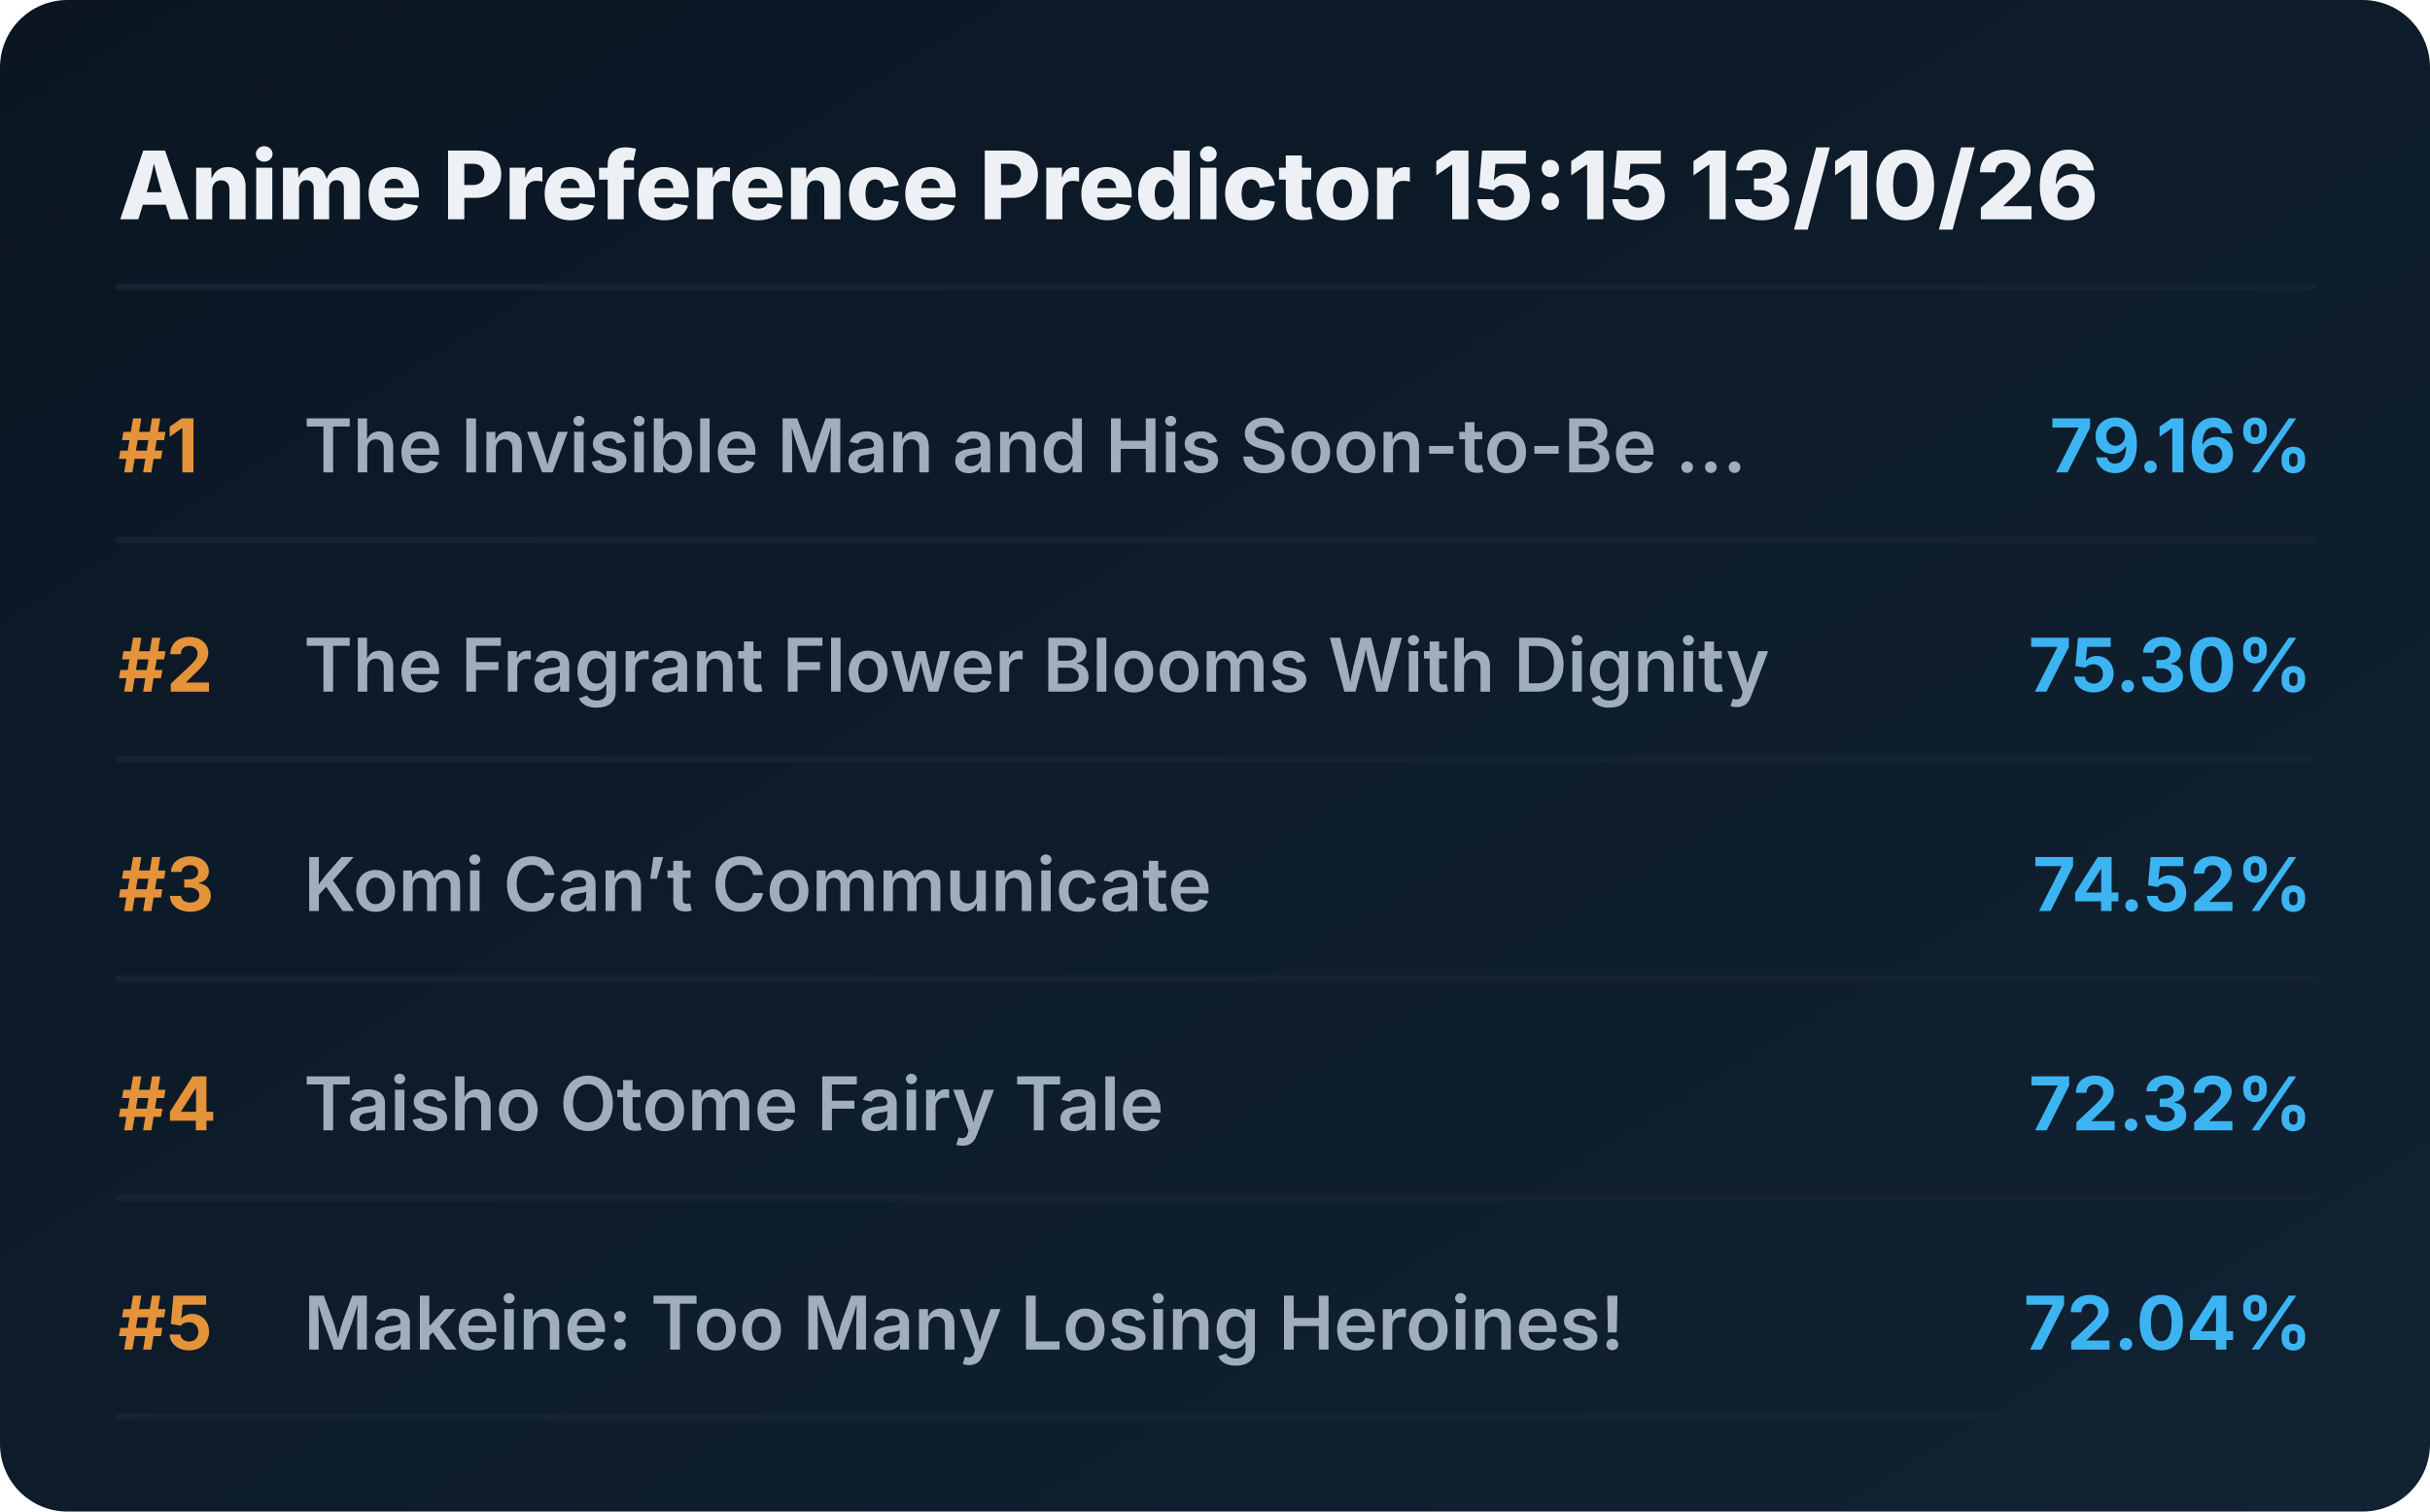
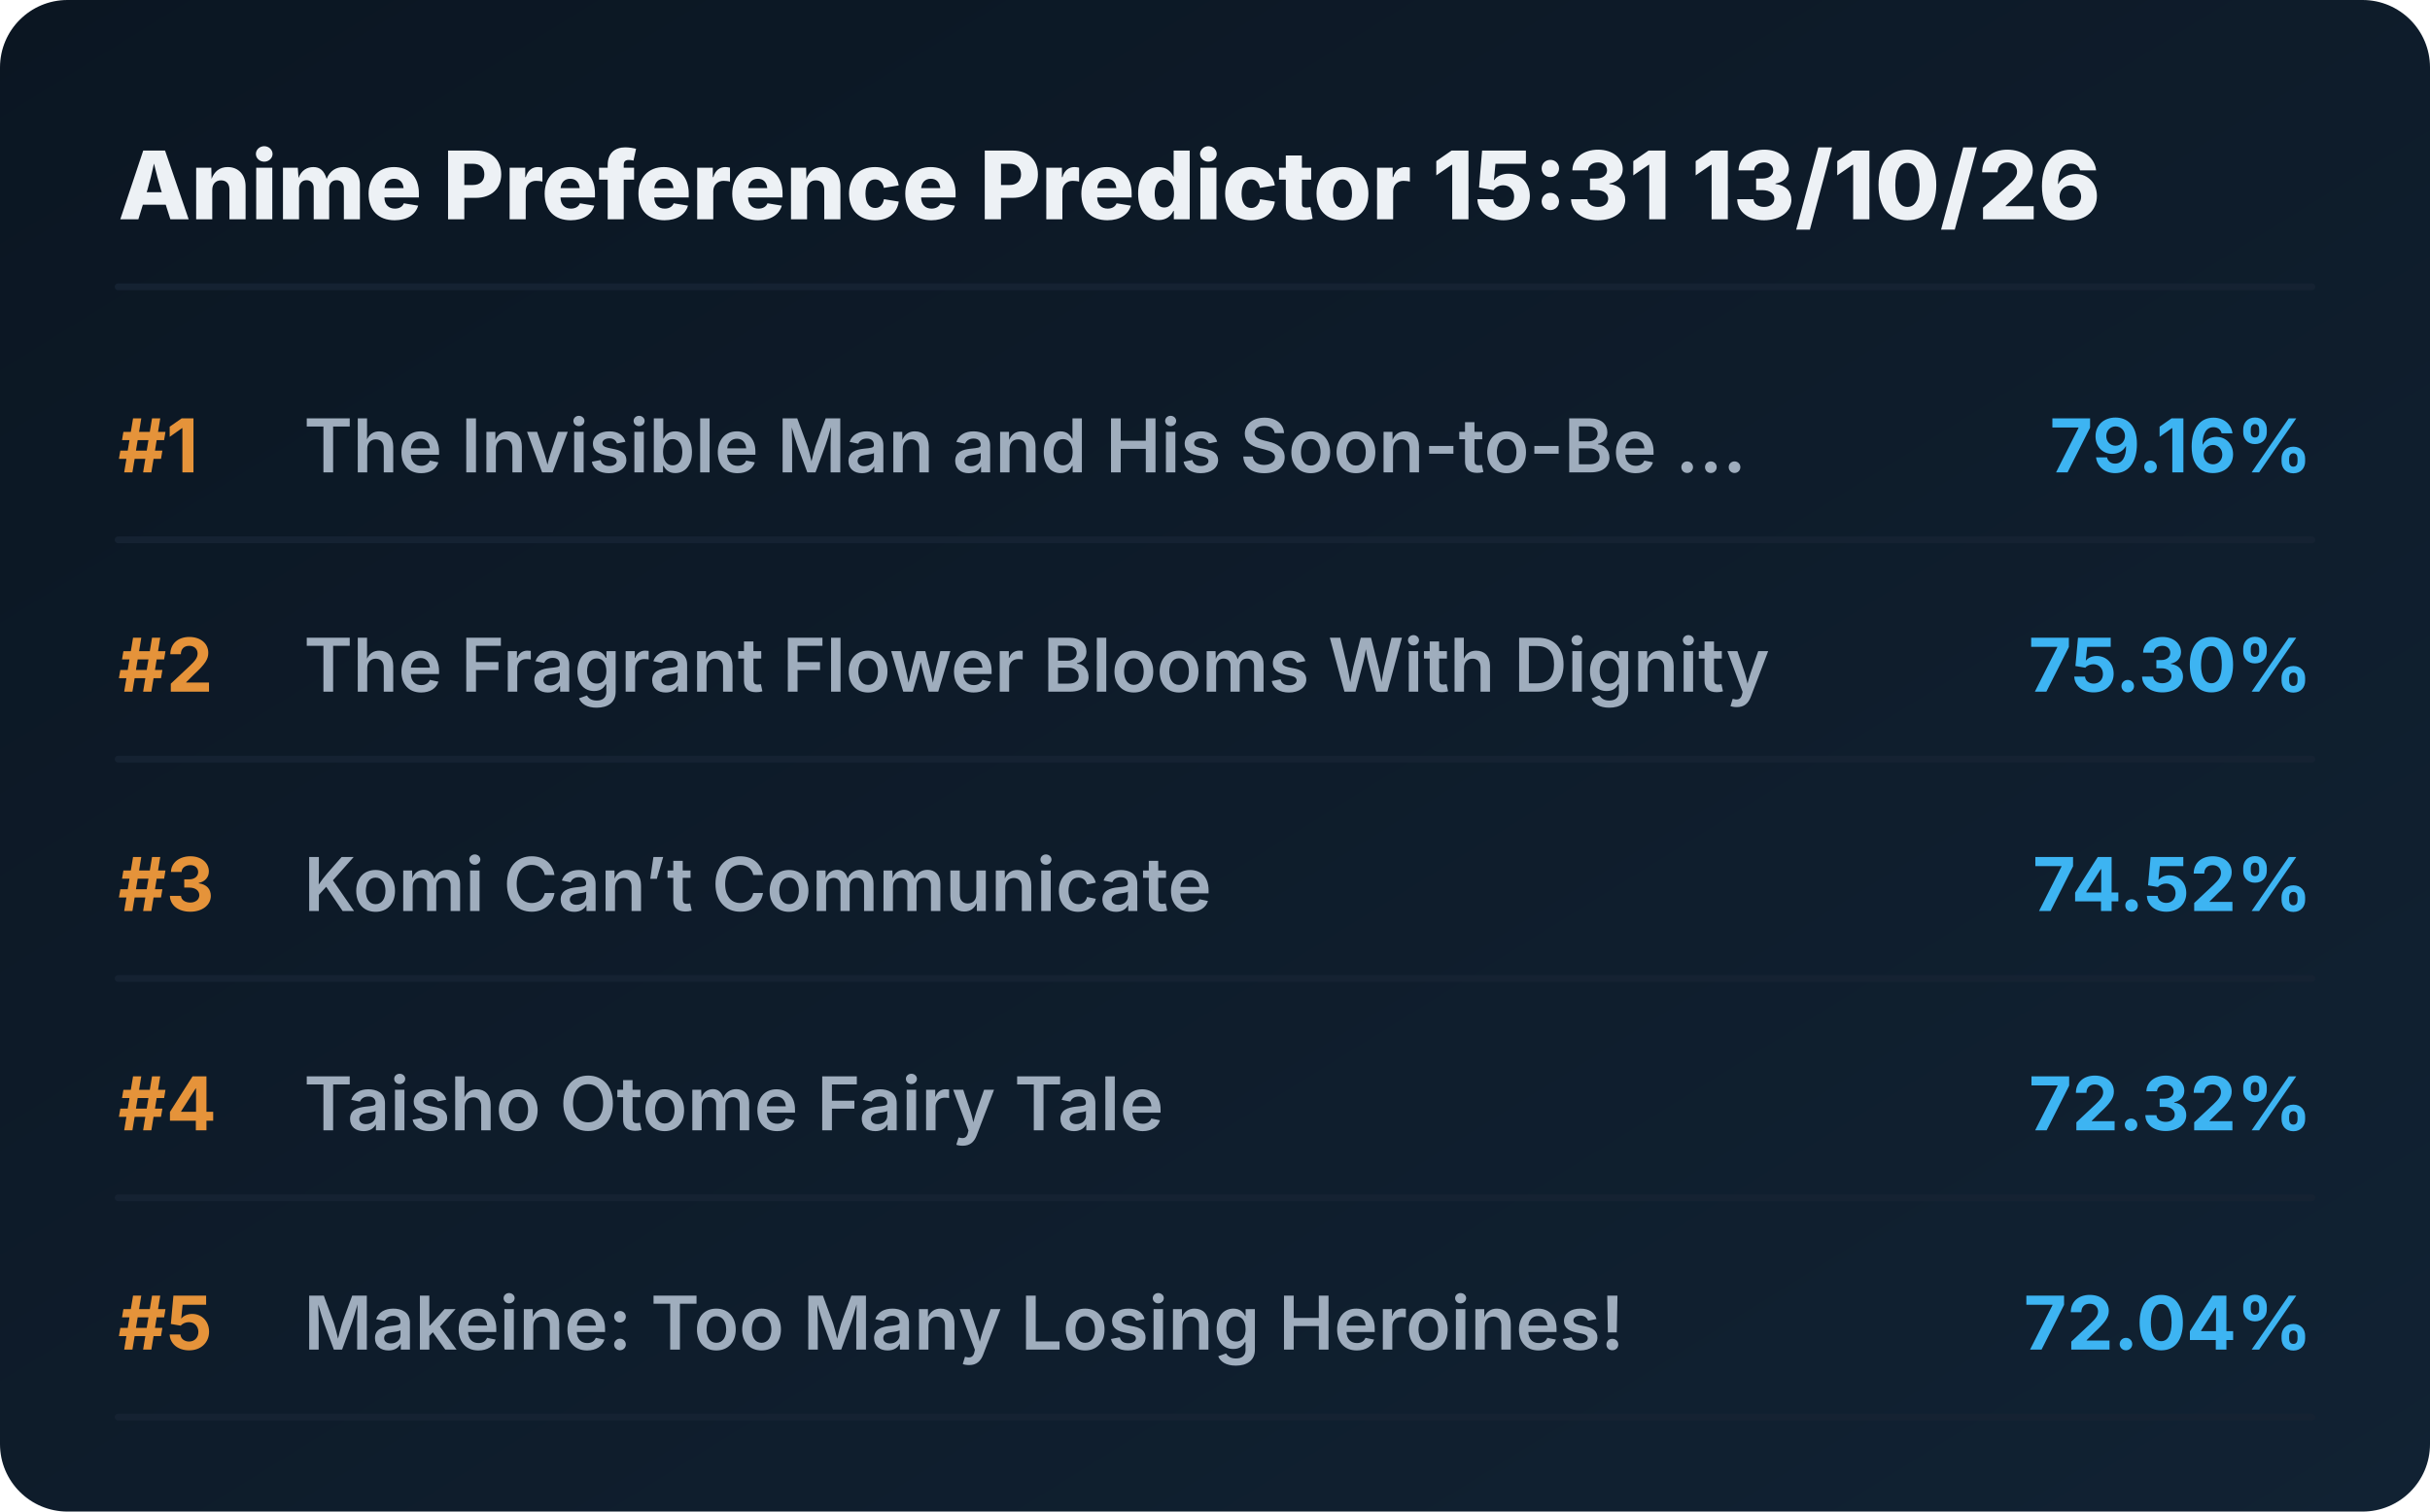
<svg xmlns="http://www.w3.org/2000/svg" viewBox="0 0 720 448" preserveAspectRatio="xMidYMid meet" style="width: 100%; height: auto; max-width: 720px;">
  <defs>
    <linearGradient id="boxGrad" x1="0%" y1="0%" x2="100%" y2="100%">
      <stop offset="0%" stop-color="#0b1622" />
      <stop offset="100%" stop-color="#112233" />
    </linearGradient>
    <clipPath id="titleClip">
      <rect x="90" y="0" width="510" height="100%" />
    </clipPath>
  </defs>
  <style>
    .bg { fill: url(#boxGrad); rx: 20px; }
    .header { font-family: 'Overpass', 'Inter', system-ui, sans-serif; font-weight: 800; font-size: 28px; fill: #edf1f5; }
    .rank { font-family: 'Overpass', 'Inter', system-ui, sans-serif; font-weight: 700; font-size: 22px; fill: #e5933a; }
    .title { font-family: 'Overpass', 'Inter', system-ui, sans-serif; font-weight: 600; font-size: 22px; fill: #9fadbd; }
    .score { font-family: 'Overpass', 'Inter', system-ui, sans-serif; font-weight: 700; font-size: 22px; fill: #3db4f2; }
    .line { stroke: #152232; stroke-width: 2; stroke-linecap: round; }
  </style>
  <rect class="bg" width="720" height="448" />
-   <text x="35" y="65" class="header">Anime Preference Predictor 15:15 13/10/26</text>
+   <text x="35" y="65" class="header">Anime Preference Predictor 15:31 13/10/26</text>
  <line x1="35" y1="85" x2="685" y2="85" class="line" />
  <g transform="translate(0, 0)">
    <text x="35" y="140" class="rank">#1</text>
    <text x="90" y="140" class="title">The Invisible Man and His Soon-to-Be ...</text>
    <text x="685" y="140" class="score" text-anchor="end">79.16%</text>
    <line x1="35" y1="160" x2="685" y2="160" class="line" />
  </g>
  <g transform="translate(0, 65)">
    <text x="35" y="140" class="rank">#2</text>
    <text x="90" y="140" class="title">The Fragrant Flower Blooms With Dignity</text>
    <text x="685" y="140" class="score" text-anchor="end">75.30%</text>
    <line x1="35" y1="160" x2="685" y2="160" class="line" />
  </g>
  <g transform="translate(0, 130)">
    <text x="35" y="140" class="rank">#3</text>
    <text x="90" y="140" class="title">Komi Can’t Communicate</text>
    <text x="685" y="140" class="score" text-anchor="end">74.52%</text>
    <line x1="35" y1="160" x2="685" y2="160" class="line" />
  </g>
  <g transform="translate(0, 195)">
    <text x="35" y="140" class="rank">#4</text>
    <text x="90" y="140" class="title">Taisho Otome Fairy Tale</text>
    <text x="685" y="140" class="score" text-anchor="end">72.32%</text>
    <line x1="35" y1="160" x2="685" y2="160" class="line" />
  </g>
  <g transform="translate(0, 260)">
    <text x="35" y="140" class="rank">#5</text>
    <text x="90" y="140" class="title">Makeine: Too Many Losing Heroines!</text>
    <text x="685" y="140" class="score" text-anchor="end">72.04%</text>
    <line x1="35" y1="160" x2="685" y2="160" class="line" />
  </g>
</svg>
